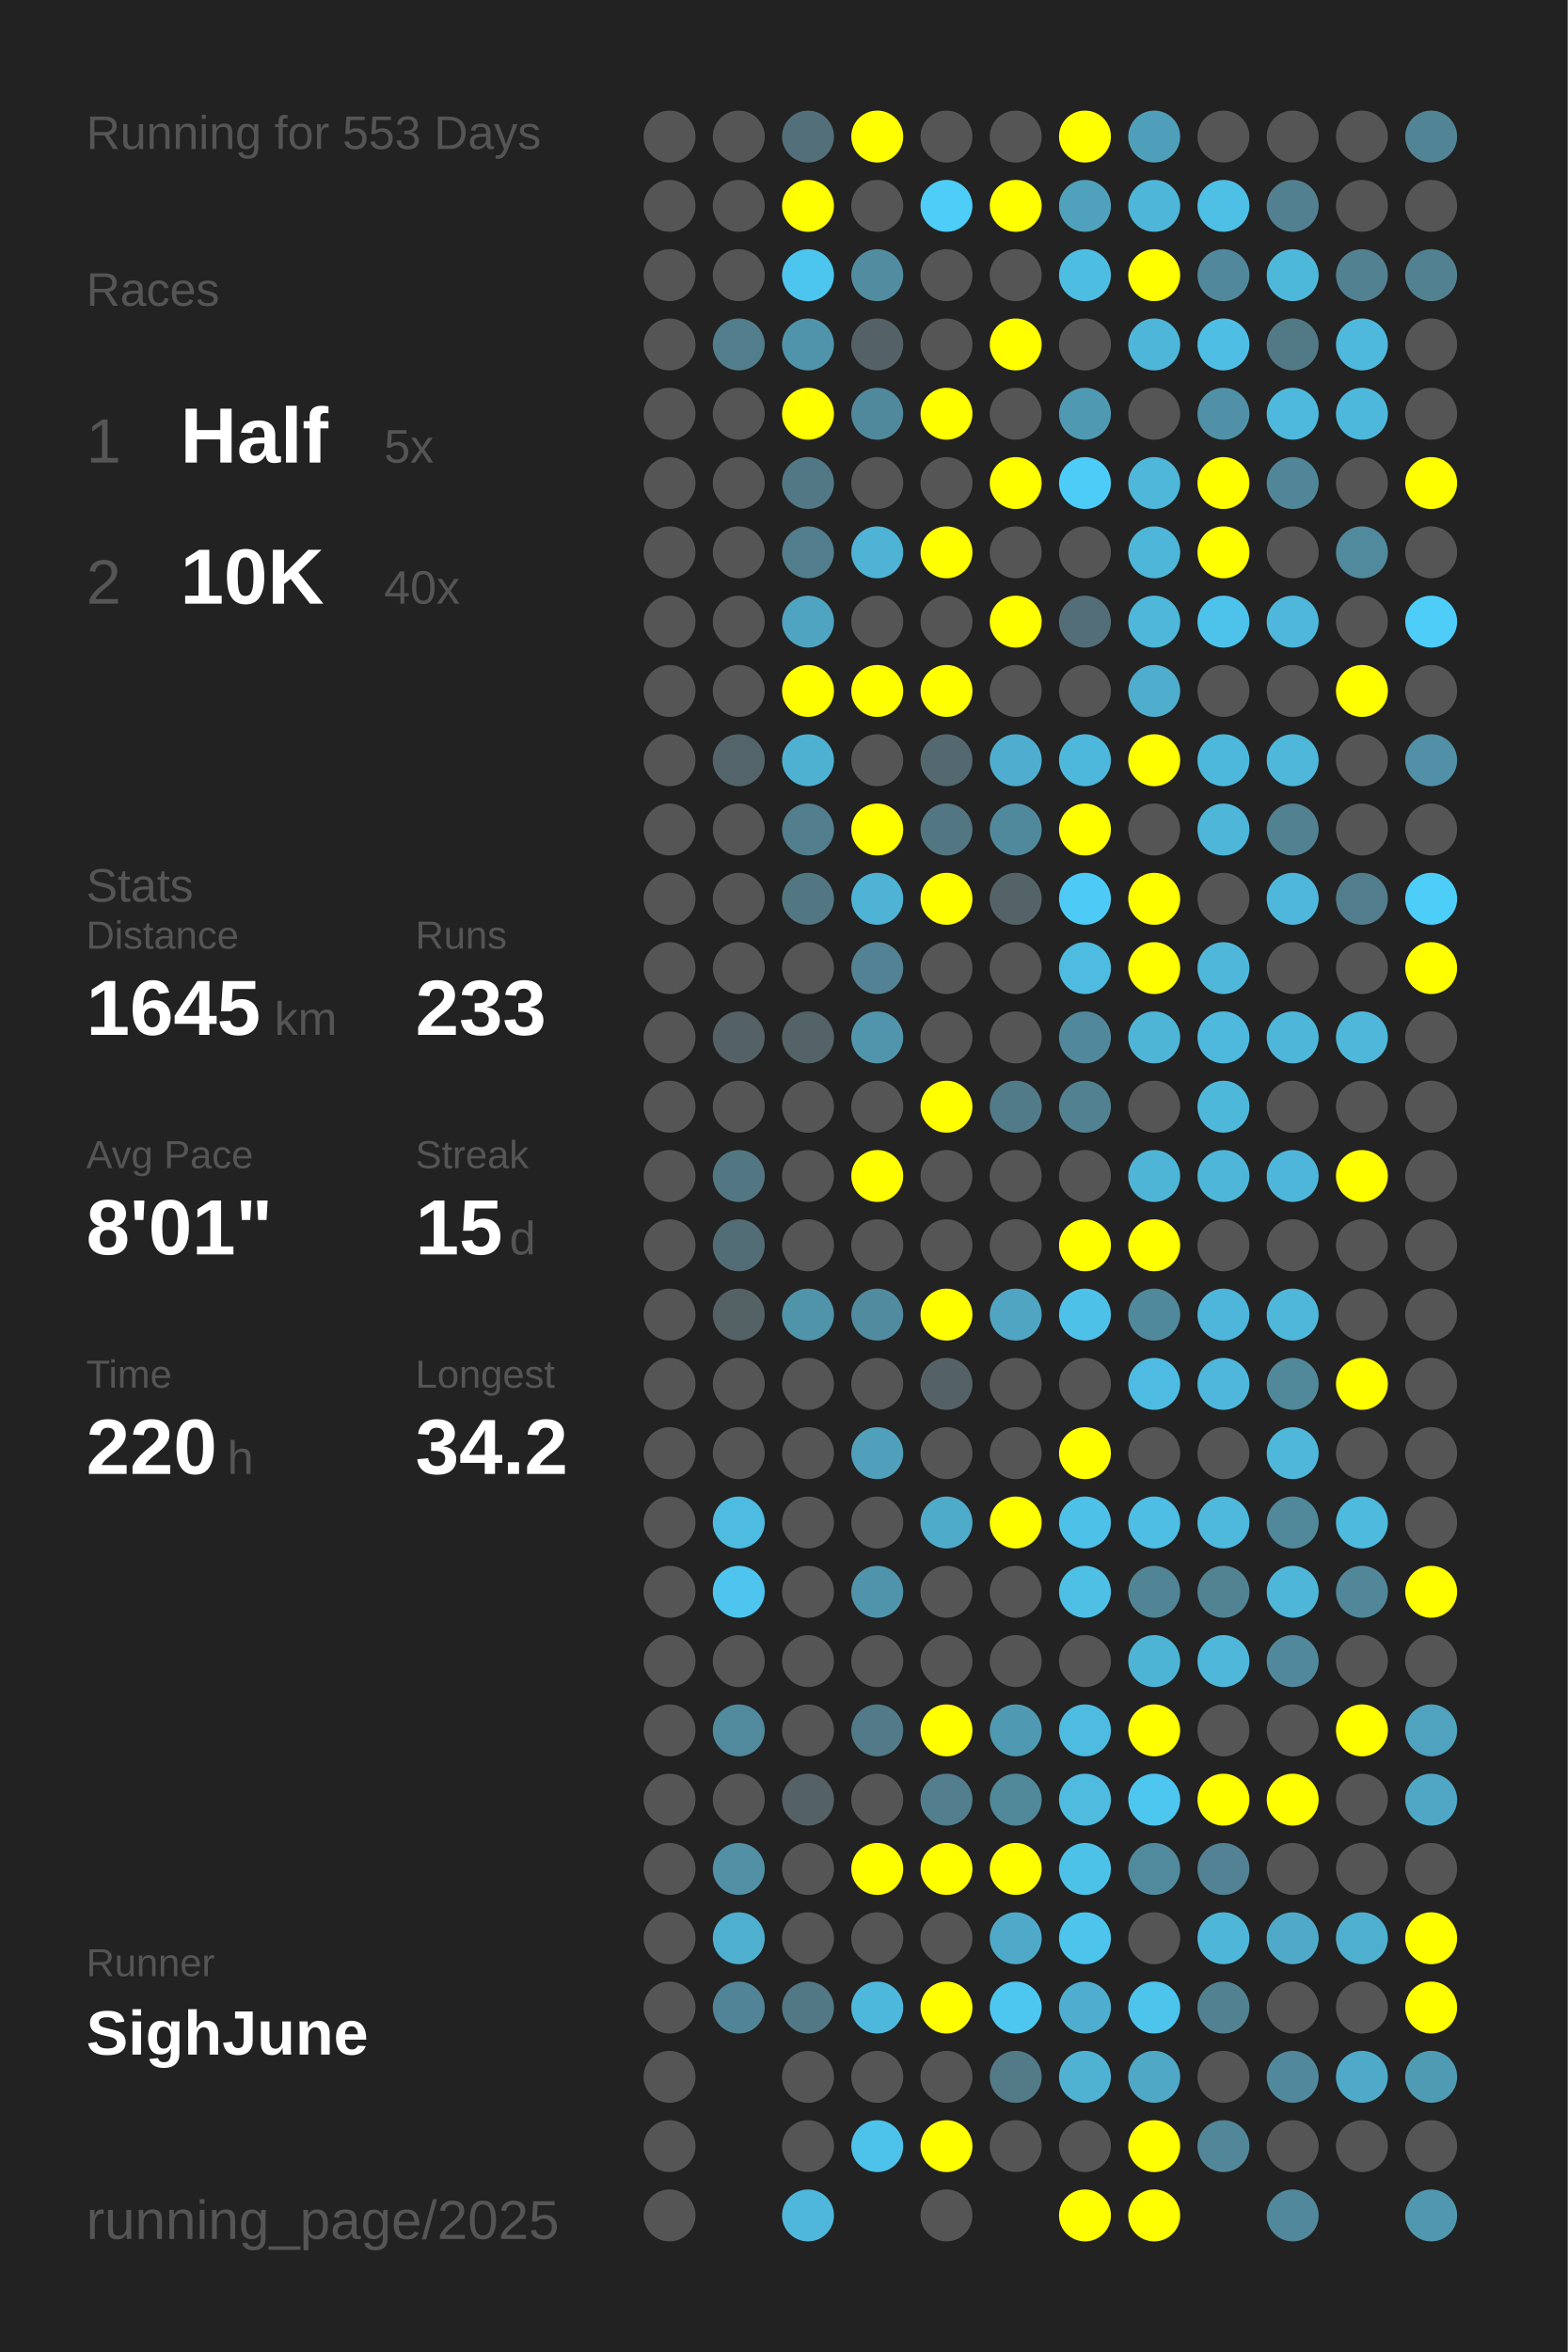
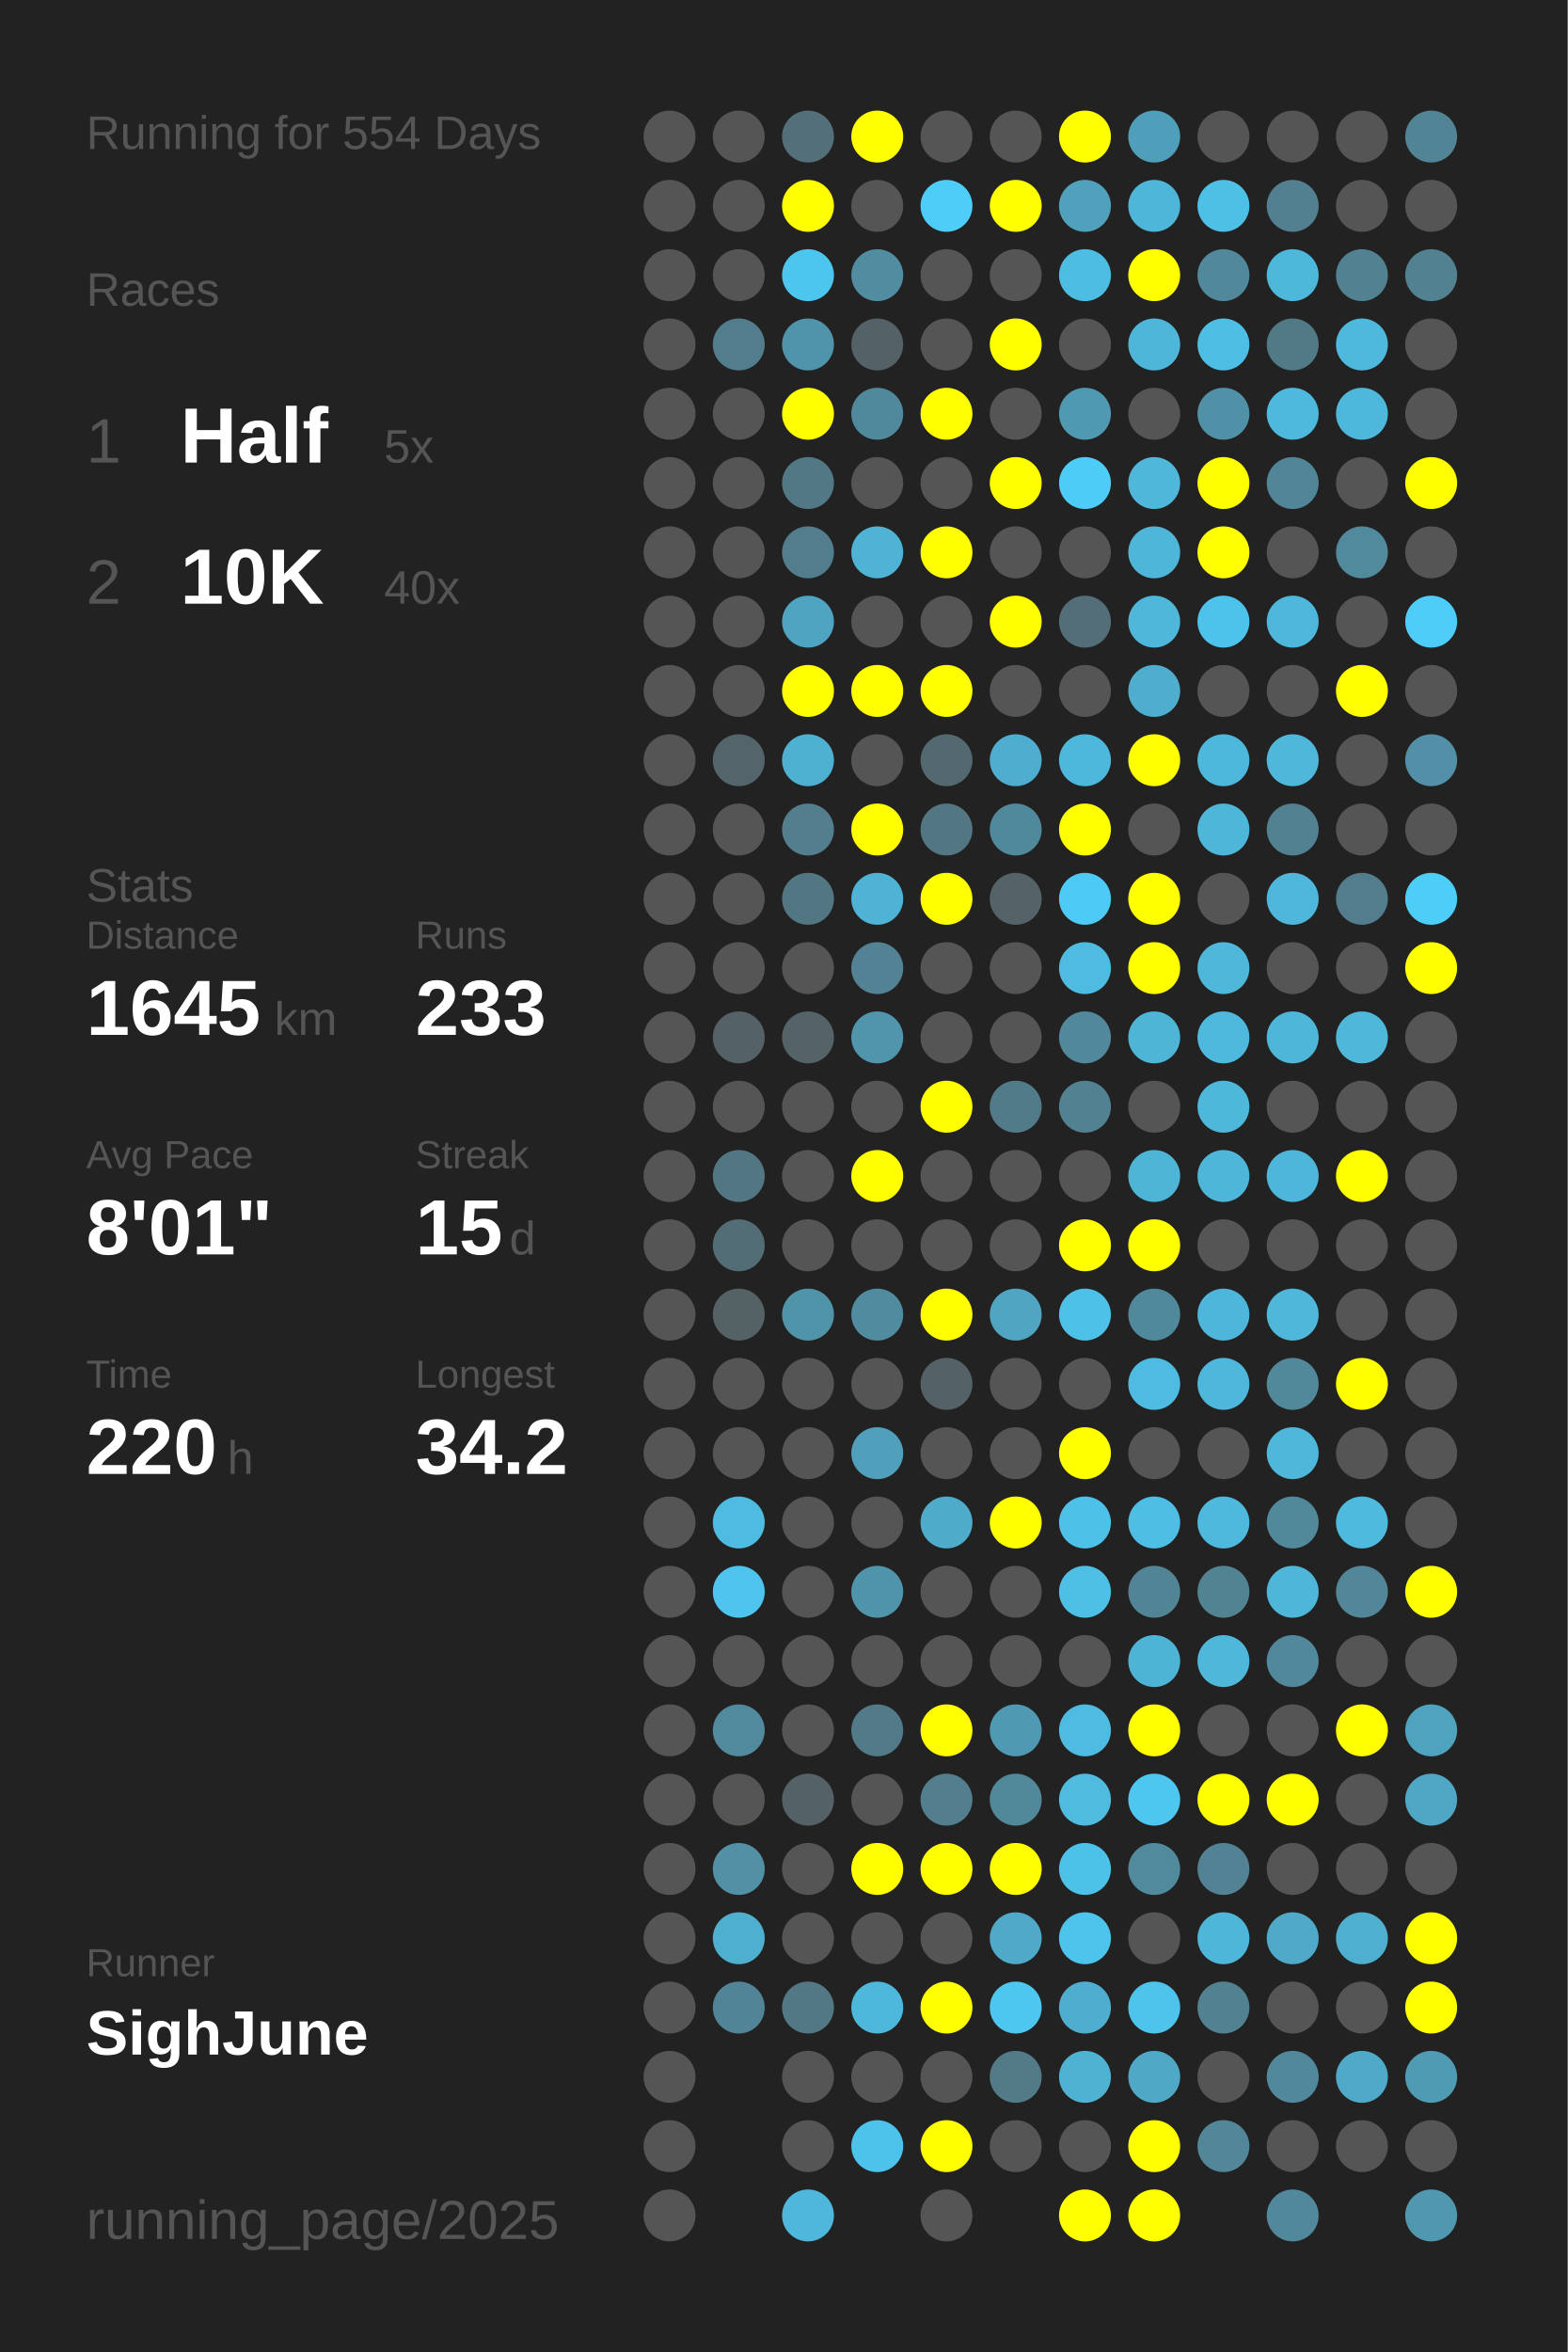
<svg xmlns="http://www.w3.org/2000/svg" baseProfile="full" height="300mm" version="1.1" viewBox="0,0,200,300" width="200mm">
  <defs />
  <rect fill="#222222" height="300" width="200" x="0" y="0" />
-   <text fill="#555555" style="font-size:6px; font-family:Arial;" x="11" y="19">Running for 553 Days</text>
+   <text fill="#555555" style="font-size:6px; font-family:Arial;" x="11" y="19">Running for 554 Days</text>
  <text fill="#555555" style="font-size:6px; font-family:Arial;" x="11" y="39">Races</text>
  <text fill="#555555" style="font-size:8px; font-family:Arial;" x="11" y="59">1</text>
  <text fill="#FFFFFF" style="font-size:10px; font-family:Arial; font-weight:bold;" x="23" y="59">Half</text>
  <text fill="#555555" style="font-size:6px; font-family:Arial;" x="49" y="59">5x</text>
  <text fill="#555555" style="font-size:8px; font-family:Arial;" x="11" y="77">2</text>
  <text fill="#FFFFFF" style="font-size:10px; font-family:Arial; font-weight:bold;" x="23" y="77">10K</text>
  <text fill="#555555" style="font-size:6px; font-family:Arial;" x="49" y="77">40x</text>
  <text fill="#555555" style="font-size:6px; font-family:Arial;" x="11" y="115">Stats</text>
  <text fill="#555555" style="font-size:5px; font-family:Arial;" x="11" y="121">Distance</text>
  <text fill="#FFFFFF" style="font-size:10px; font-family:Arial; font-weight:bold;" x="11" y="132">1645</text>
  <text fill="#555555" style="font-size:6px; font-family:Arial;" x="35" y="132">km</text>
  <text fill="#555555" style="font-size:5px; font-family:Arial;" x="53" y="121">Runs</text>
  <text fill="#FFFFFF" style="font-size:10px; font-family:Arial; font-weight:bold;" x="53" y="132">233</text>
  <text fill="#555555" style="font-size:5px; font-family:Arial;" x="11" y="149">Avg Pace</text>
  <text fill="#FFFFFF" style="font-size:10px; font-family:Arial; font-weight:bold;" x="11" y="160">8'01"</text>
  <text fill="#555555" style="font-size:5px; font-family:Arial;" x="53" y="149">Streak</text>
  <text fill="#FFFFFF" style="font-size:10px; font-family:Arial; font-weight:bold;" x="53" y="160">15</text>
  <text fill="#555555" style="font-size:6px; font-family:Arial;" x="65" y="160">d</text>
  <text fill="#555555" style="font-size:5px; font-family:Arial;" x="11" y="177">Time</text>
  <text fill="#FFFFFF" style="font-size:10px; font-family:Arial; font-weight:bold;" x="11" y="188">220</text>
  <text fill="#555555" style="font-size:6px; font-family:Arial;" x="29" y="188">h</text>
  <text fill="#555555" style="font-size:5px; font-family:Arial;" x="53" y="177">Longest</text>
  <text fill="#FFFFFF" style="font-size:10px; font-family:Arial; font-weight:bold;" x="53" y="188">34.2</text>
  <text fill="#555555" style="font-size:5px; font-family:Arial;" x="11" y="252.065">Runner</text>
  <text fill="#FFFFFF" style="font-size:8px; font-family:Arial; font-weight:bold;" x="11" y="262.065">SighJune</text>
  <text fill="#555555" style="font-size:7px; font-family:Arial;" x="11" y="285.581">running_page/2025</text>
  <circle cx="85.417" cy="17.419" fill="#555555" r="3.312" />
  <circle cx="85.417" cy="26.258" fill="#555555" r="3.312" />
  <circle cx="85.417" cy="35.097" fill="#555555" r="3.312" />
  <circle cx="85.417" cy="43.935" fill="#555555" r="3.312" />
  <circle cx="85.417" cy="52.774" fill="#555555" r="3.312" />
  <circle cx="85.417" cy="61.613" fill="#555555" r="3.312" />
  <circle cx="85.417" cy="70.452" fill="#555555" r="3.312" />
  <circle cx="85.417" cy="79.29" fill="#555555" r="3.312" />
  <circle cx="85.417" cy="88.129" fill="#555555" r="3.312" />
  <circle cx="85.417" cy="96.968" fill="#555555" r="3.312" />
  <circle cx="85.417" cy="105.806" fill="#555555" r="3.312" />
  <circle cx="85.417" cy="114.645" fill="#555555" r="3.312" />
  <circle cx="85.417" cy="123.484" fill="#555555" r="3.312" />
  <circle cx="85.417" cy="132.323" fill="#555555" r="3.312" />
  <circle cx="85.417" cy="141.161" fill="#555555" r="3.312" />
  <circle cx="85.417" cy="150" fill="#555555" r="3.312" />
  <circle cx="85.417" cy="158.839" fill="#555555" r="3.312" />
  <circle cx="85.417" cy="167.677" fill="#555555" r="3.312" />
  <circle cx="85.417" cy="176.516" fill="#555555" r="3.312" />
  <circle cx="85.417" cy="185.355" fill="#555555" r="3.312" />
  <circle cx="85.417" cy="194.194" fill="#555555" r="3.312" />
  <circle cx="85.417" cy="203.032" fill="#555555" r="3.312" />
  <circle cx="85.417" cy="211.871" fill="#555555" r="3.312" />
  <circle cx="85.417" cy="220.71" fill="#555555" r="3.312" />
  <circle cx="85.417" cy="229.548" fill="#555555" r="3.312" />
  <circle cx="85.417" cy="238.387" fill="#555555" r="3.312" />
  <circle cx="85.417" cy="247.226" fill="#555555" r="3.312" />
  <circle cx="85.417" cy="256.065" fill="#555555" r="3.312" />
  <circle cx="85.417" cy="264.903" fill="#555555" r="3.312" />
  <circle cx="85.417" cy="273.742" fill="#555555" r="3.312" />
  <circle cx="85.417" cy="282.581" fill="#555555" r="3.312" />
  <circle cx="94.25" cy="17.419" fill="#555555" r="3.312" />
  <circle cx="94.25" cy="26.258" fill="#555555" r="3.312" />
  <circle cx="94.25" cy="35.097" fill="#555555" r="3.312" />
  <circle cx="94.25" cy="43.935" fill="#527d8c" r="3.312" />
  <circle cx="94.25" cy="52.774" fill="#555555" r="3.312" />
  <circle cx="94.25" cy="61.613" fill="#555555" r="3.312" />
  <circle cx="94.25" cy="70.452" fill="#555555" r="3.312" />
  <circle cx="94.25" cy="79.29" fill="#555555" r="3.312" />
  <circle cx="94.25" cy="88.129" fill="#555555" r="3.312" />
  <circle cx="94.25" cy="96.968" fill="#53656b" r="3.312" />
  <circle cx="94.25" cy="105.806" fill="#555555" r="3.312" />
  <circle cx="94.25" cy="114.645" fill="#555555" r="3.312" />
  <circle cx="94.25" cy="123.484" fill="#555555" r="3.312" />
  <circle cx="94.25" cy="132.323" fill="#546166" r="3.312" />
  <circle cx="94.25" cy="141.161" fill="#555555" r="3.312" />
  <circle cx="94.25" cy="150" fill="#527783" r="3.312" />
  <circle cx="94.25" cy="158.839" fill="#536d76" r="3.312" />
  <circle cx="94.25" cy="167.677" fill="#546266" r="3.312" />
  <circle cx="94.25" cy="176.516" fill="#555555" r="3.312" />
  <circle cx="94.25" cy="185.355" fill="#555555" r="3.312" />
  <circle cx="94.25" cy="194.194" fill="#4ebbe0" r="3.312" />
  <circle cx="94.25" cy="203.032" fill="#4dc5ee" r="3.312" />
  <circle cx="94.25" cy="211.871" fill="#555555" r="3.312" />
  <circle cx="94.25" cy="220.71" fill="#518a9d" r="3.312" />
  <circle cx="94.25" cy="229.548" fill="#555555" r="3.312" />
  <circle cx="94.25" cy="238.387" fill="#5190a5" r="3.312" />
  <circle cx="94.25" cy="247.226" fill="#4fafcf" r="3.312" />
  <circle cx="94.25" cy="256.065" fill="#518496" r="3.312" />
  <circle cx="103.083" cy="17.419" fill="#53707a" r="3.312" />
  <circle cx="103.083" cy="26.258" fill="#FFFF00" r="3.312" />
  <circle cx="103.083" cy="35.097" fill="#4dc6ef" r="3.312" />
  <circle cx="103.083" cy="43.935" fill="#5094ab" r="3.312" />
  <circle cx="103.083" cy="52.774" fill="#FFFF00" r="3.312" />
  <circle cx="103.083" cy="61.613" fill="#527885" r="3.312" />
  <circle cx="103.083" cy="70.452" fill="#527d8c" r="3.312" />
  <circle cx="103.083" cy="79.29" fill="#4fa4c1" r="3.312" />
  <circle cx="103.083" cy="88.129" fill="#FFFF00" r="3.312" />
  <circle cx="103.083" cy="96.968" fill="#4fb1d2" r="3.312" />
  <circle cx="103.083" cy="105.806" fill="#527e8d" r="3.312" />
  <circle cx="103.083" cy="114.645" fill="#527783" r="3.312" />
  <circle cx="103.083" cy="123.484" fill="#555555" r="3.312" />
  <circle cx="103.083" cy="132.323" fill="#546368" r="3.312" />
  <circle cx="103.083" cy="141.161" fill="#555555" r="3.312" />
  <circle cx="103.083" cy="150" fill="#555555" r="3.312" />
  <circle cx="103.083" cy="158.839" fill="#555555" r="3.312" />
  <circle cx="103.083" cy="167.677" fill="#5094aa" r="3.312" />
  <circle cx="103.083" cy="176.516" fill="#555555" r="3.312" />
  <circle cx="103.083" cy="185.355" fill="#555555" r="3.312" />
  <circle cx="103.083" cy="194.194" fill="#555555" r="3.312" />
  <circle cx="103.083" cy="203.032" fill="#555555" r="3.312" />
  <circle cx="103.083" cy="211.871" fill="#555555" r="3.312" />
  <circle cx="103.083" cy="220.71" fill="#555555" r="3.312" />
  <circle cx="103.083" cy="229.548" fill="#546166" r="3.312" />
  <circle cx="103.083" cy="238.387" fill="#555555" r="3.312" />
  <circle cx="103.083" cy="247.226" fill="#555555" r="3.312" />
  <circle cx="103.083" cy="256.065" fill="#527885" r="3.312" />
  <circle cx="103.083" cy="264.903" fill="#555555" r="3.312" />
  <circle cx="103.083" cy="273.742" fill="#555555" r="3.312" />
  <circle cx="103.083" cy="282.581" fill="#4eb7db" r="3.312" />
  <circle cx="111.917" cy="17.419" fill="#FFFF00" r="3.312" />
  <circle cx="111.917" cy="26.258" fill="#555555" r="3.312" />
  <circle cx="111.917" cy="35.097" fill="#518ca0" r="3.312" />
  <circle cx="111.917" cy="43.935" fill="#546166" r="3.312" />
  <circle cx="111.917" cy="52.774" fill="#51899c" r="3.312" />
  <circle cx="111.917" cy="61.613" fill="#555555" r="3.312" />
  <circle cx="111.917" cy="70.452" fill="#4eb3d5" r="3.312" />
  <circle cx="111.917" cy="79.29" fill="#555555" r="3.312" />
  <circle cx="111.917" cy="88.129" fill="#FFFF00" r="3.312" />
  <circle cx="111.917" cy="96.968" fill="#555555" r="3.312" />
  <circle cx="111.917" cy="105.806" fill="#FFFF00" r="3.312" />
  <circle cx="111.917" cy="114.645" fill="#4eb3d5" r="3.312" />
  <circle cx="111.917" cy="123.484" fill="#528293" r="3.312" />
  <circle cx="111.917" cy="132.323" fill="#5095ac" r="3.312" />
  <circle cx="111.917" cy="141.161" fill="#555555" r="3.312" />
  <circle cx="111.917" cy="150" fill="#FFFF00" r="3.312" />
  <circle cx="111.917" cy="158.839" fill="#555555" r="3.312" />
  <circle cx="111.917" cy="167.677" fill="#518b9f" r="3.312" />
  <circle cx="111.917" cy="176.516" fill="#555555" r="3.312" />
  <circle cx="111.917" cy="185.355" fill="#50a0bb" r="3.312" />
  <circle cx="111.917" cy="194.194" fill="#555555" r="3.312" />
  <circle cx="111.917" cy="203.032" fill="#5094ac" r="3.312" />
  <circle cx="111.917" cy="211.871" fill="#555555" r="3.312" />
  <circle cx="111.917" cy="220.71" fill="#527a88" r="3.312" />
  <circle cx="111.917" cy="229.548" fill="#555555" r="3.312" />
  <circle cx="111.917" cy="238.387" fill="#FFFF00" r="3.312" />
  <circle cx="111.917" cy="247.226" fill="#555555" r="3.312" />
  <circle cx="111.917" cy="256.065" fill="#4eb8dc" r="3.312" />
  <circle cx="111.917" cy="264.903" fill="#555555" r="3.312" />
  <circle cx="111.917" cy="273.742" fill="#4dc2ea" r="3.312" />
  <circle cx="120.75" cy="17.419" fill="#555555" r="3.312" />
  <circle cx="120.75" cy="26.258" fill="#4dcdf8" r="3.312" />
  <circle cx="120.75" cy="35.097" fill="#555555" r="3.312" />
  <circle cx="120.75" cy="43.935" fill="#555555" r="3.312" />
  <circle cx="120.75" cy="52.774" fill="#FFFF00" r="3.312" />
  <circle cx="120.75" cy="61.613" fill="#555555" r="3.312" />
  <circle cx="120.75" cy="70.452" fill="#FFFF00" r="3.312" />
  <circle cx="120.75" cy="79.29" fill="#555555" r="3.312" />
  <circle cx="120.75" cy="88.129" fill="#FFFF00" r="3.312" />
  <circle cx="120.75" cy="96.968" fill="#53686f" r="3.312" />
  <circle cx="120.75" cy="105.806" fill="#527682" r="3.312" />
  <circle cx="120.75" cy="114.645" fill="#FFFF00" r="3.312" />
  <circle cx="120.75" cy="123.484" fill="#555555" r="3.312" />
  <circle cx="120.75" cy="132.323" fill="#555555" r="3.312" />
  <circle cx="120.75" cy="141.161" fill="#FFFF00" r="3.312" />
  <circle cx="120.75" cy="150" fill="#555555" r="3.312" />
  <circle cx="120.75" cy="158.839" fill="#555555" r="3.312" />
  <circle cx="120.75" cy="167.677" fill="#FFFF00" r="3.312" />
  <circle cx="120.75" cy="176.516" fill="#546267" r="3.312" />
  <circle cx="120.75" cy="185.355" fill="#555555" r="3.312" />
  <circle cx="120.75" cy="194.194" fill="#4fabca" r="3.312" />
  <circle cx="120.75" cy="203.032" fill="#555555" r="3.312" />
  <circle cx="120.75" cy="211.871" fill="#555555" r="3.312" />
  <circle cx="120.75" cy="220.71" fill="#FFFF00" r="3.312" />
  <circle cx="120.75" cy="229.548" fill="#527e8d" r="3.312" />
  <circle cx="120.75" cy="238.387" fill="#FFFF00" r="3.312" />
  <circle cx="120.75" cy="247.226" fill="#555555" r="3.312" />
  <circle cx="120.75" cy="256.065" fill="#FFFF00" r="3.312" />
  <circle cx="120.75" cy="264.903" fill="#555555" r="3.312" />
  <circle cx="120.75" cy="273.742" fill="#FFFF00" r="3.312" />
  <circle cx="120.75" cy="282.581" fill="#555555" r="3.312" />
  <circle cx="129.583" cy="17.419" fill="#555555" r="3.312" />
  <circle cx="129.583" cy="26.258" fill="#FFFF00" r="3.312" />
  <circle cx="129.583" cy="35.097" fill="#555555" r="3.312" />
  <circle cx="129.583" cy="43.935" fill="#FFFF00" r="3.312" />
  <circle cx="129.583" cy="52.774" fill="#555555" r="3.312" />
  <circle cx="129.583" cy="61.613" fill="#FFFF00" r="3.312" />
  <circle cx="129.583" cy="70.452" fill="#555555" r="3.312" />
  <circle cx="129.583" cy="79.29" fill="#FFFF00" r="3.312" />
  <circle cx="129.583" cy="88.129" fill="#555555" r="3.312" />
  <circle cx="129.583" cy="96.968" fill="#4faecf" r="3.312" />
  <circle cx="129.583" cy="105.806" fill="#51899c" r="3.312" />
  <circle cx="129.583" cy="114.645" fill="#546368" r="3.312" />
  <circle cx="129.583" cy="123.484" fill="#555555" r="3.312" />
  <circle cx="129.583" cy="132.323" fill="#555555" r="3.312" />
  <circle cx="129.583" cy="141.161" fill="#527b89" r="3.312" />
  <circle cx="129.583" cy="150" fill="#555555" r="3.312" />
  <circle cx="129.583" cy="158.839" fill="#555555" r="3.312" />
  <circle cx="129.583" cy="167.677" fill="#4fa5c2" r="3.312" />
  <circle cx="129.583" cy="176.516" fill="#555555" r="3.312" />
  <circle cx="129.583" cy="185.355" fill="#555555" r="3.312" />
  <circle cx="129.583" cy="194.194" fill="#FFFF00" r="3.312" />
  <circle cx="129.583" cy="203.032" fill="#555555" r="3.312" />
  <circle cx="129.583" cy="211.871" fill="#555555" r="3.312" />
  <circle cx="129.583" cy="220.71" fill="#5099b2" r="3.312" />
  <circle cx="129.583" cy="229.548" fill="#51889a" r="3.312" />
  <circle cx="129.583" cy="238.387" fill="#FFFF00" r="3.312" />
  <circle cx="129.583" cy="247.226" fill="#4faac9" r="3.312" />
  <circle cx="129.583" cy="256.065" fill="#4dc7f0" r="3.312" />
  <circle cx="129.583" cy="264.903" fill="#527a87" r="3.312" />
  <circle cx="129.583" cy="273.742" fill="#555555" r="3.312" />
  <circle cx="138.417" cy="17.419" fill="#FFFF00" r="3.312" />
  <circle cx="138.417" cy="26.258" fill="#50a1bc" r="3.312" />
  <circle cx="138.417" cy="35.097" fill="#4ebde2" r="3.312" />
  <circle cx="138.417" cy="43.935" fill="#555555" r="3.312" />
  <circle cx="138.417" cy="52.774" fill="#5099b2" r="3.312" />
  <circle cx="138.417" cy="61.613" fill="#4dccf8" r="3.312" />
  <circle cx="138.417" cy="70.452" fill="#555555" r="3.312" />
  <circle cx="138.417" cy="79.29" fill="#536e78" r="3.312" />
  <circle cx="138.417" cy="88.129" fill="#555555" r="3.312" />
  <circle cx="138.417" cy="96.968" fill="#4eb8dc" r="3.312" />
  <circle cx="138.417" cy="105.806" fill="#FFFF00" r="3.312" />
  <circle cx="138.417" cy="114.645" fill="#4dcbf6" r="3.312" />
  <circle cx="138.417" cy="123.484" fill="#4ebbe0" r="3.312" />
  <circle cx="138.417" cy="132.323" fill="#51889b" r="3.312" />
  <circle cx="138.417" cy="141.161" fill="#528191" r="3.312" />
  <circle cx="138.417" cy="150" fill="#555555" r="3.312" />
  <circle cx="138.417" cy="158.839" fill="#FFFF00" r="3.312" />
  <circle cx="138.417" cy="167.677" fill="#4ec1e9" r="3.312" />
  <circle cx="138.417" cy="176.516" fill="#555555" r="3.312" />
  <circle cx="138.417" cy="185.355" fill="#FFFF00" r="3.312" />
  <circle cx="138.417" cy="194.194" fill="#4ec1e9" r="3.312" />
  <circle cx="138.417" cy="203.032" fill="#4ebfe5" r="3.312" />
  <circle cx="138.417" cy="211.871" fill="#555555" r="3.312" />
  <circle cx="138.417" cy="220.71" fill="#4ebbe0" r="3.312" />
  <circle cx="138.417" cy="229.548" fill="#4ebbdf" r="3.312" />
  <circle cx="138.417" cy="238.387" fill="#4dc2e9" r="3.312" />
  <circle cx="138.417" cy="247.226" fill="#4dc4ec" r="3.312" />
  <circle cx="138.417" cy="256.065" fill="#4faecf" r="3.312" />
  <circle cx="138.417" cy="264.903" fill="#4fb2d3" r="3.312" />
  <circle cx="138.417" cy="273.742" fill="#555555" r="3.312" />
  <circle cx="138.417" cy="282.581" fill="#FFFF00" r="3.312" />
  <circle cx="147.25" cy="17.419" fill="#509fba" r="3.312" />
  <circle cx="147.25" cy="26.258" fill="#4eb6d9" r="3.312" />
  <circle cx="147.25" cy="35.097" fill="#FFFF00" r="3.312" />
  <circle cx="147.25" cy="43.935" fill="#4eb6d9" r="3.312" />
  <circle cx="147.25" cy="52.774" fill="#555555" r="3.312" />
  <circle cx="147.25" cy="61.613" fill="#4eb7da" r="3.312" />
  <circle cx="147.25" cy="70.452" fill="#4eb6d9" r="3.312" />
  <circle cx="147.25" cy="79.29" fill="#4eb7da" r="3.312" />
  <circle cx="147.25" cy="88.129" fill="#4fadcd" r="3.312" />
  <circle cx="147.25" cy="96.968" fill="#FFFF00" r="3.312" />
  <circle cx="147.25" cy="105.806" fill="#555555" r="3.312" />
  <circle cx="147.25" cy="114.645" fill="#FFFF00" r="3.312" />
  <circle cx="147.25" cy="123.484" fill="#FFFF00" r="3.312" />
  <circle cx="147.25" cy="132.323" fill="#4eb5d7" r="3.312" />
  <circle cx="147.25" cy="141.161" fill="#555555" r="3.312" />
  <circle cx="147.25" cy="150" fill="#4eb5d7" r="3.312" />
  <circle cx="147.25" cy="158.839" fill="#FFFF00" r="3.312" />
  <circle cx="147.25" cy="167.677" fill="#51899c" r="3.312" />
  <circle cx="147.25" cy="176.516" fill="#4ebce2" r="3.312" />
  <circle cx="147.25" cy="185.355" fill="#555555" r="3.312" />
  <circle cx="147.25" cy="194.194" fill="#4ebee4" r="3.312" />
  <circle cx="147.25" cy="203.032" fill="#518494" r="3.312" />
  <circle cx="147.25" cy="211.871" fill="#4eb4d6" r="3.312" />
  <circle cx="147.25" cy="220.71" fill="#FFFF00" r="3.312" />
  <circle cx="147.25" cy="229.548" fill="#4dc7f0" r="3.312" />
  <circle cx="147.25" cy="238.387" fill="#518a9d" r="3.312" />
  <circle cx="147.25" cy="247.226" fill="#555555" r="3.312" />
  <circle cx="147.25" cy="256.065" fill="#4dc4ec" r="3.312" />
  <circle cx="147.25" cy="264.903" fill="#4fa8c6" r="3.312" />
  <circle cx="147.25" cy="273.742" fill="#FFFF00" r="3.312" />
  <circle cx="147.25" cy="282.581" fill="#FFFF00" r="3.312" />
  <circle cx="156.083" cy="17.419" fill="#555555" r="3.312" />
  <circle cx="156.083" cy="26.258" fill="#4ebfe5" r="3.312" />
  <circle cx="156.083" cy="35.097" fill="#51889b" r="3.312" />
  <circle cx="156.083" cy="43.935" fill="#4ebee5" r="3.312" />
  <circle cx="156.083" cy="52.774" fill="#5191a7" r="3.312" />
  <circle cx="156.083" cy="61.613" fill="#FFFF00" r="3.312" />
  <circle cx="156.083" cy="70.452" fill="#FFFF00" r="3.312" />
  <circle cx="156.083" cy="79.29" fill="#4dc3eb" r="3.312" />
  <circle cx="156.083" cy="88.129" fill="#555555" r="3.312" />
  <circle cx="156.083" cy="96.968" fill="#4eb8dc" r="3.312" />
  <circle cx="156.083" cy="105.806" fill="#4eb6d9" r="3.312" />
  <circle cx="156.083" cy="114.645" fill="#555555" r="3.312" />
  <circle cx="156.083" cy="123.484" fill="#4eb7da" r="3.312" />
  <circle cx="156.083" cy="132.323" fill="#4eb9dd" r="3.312" />
  <circle cx="156.083" cy="141.161" fill="#4eb8db" r="3.312" />
  <circle cx="156.083" cy="150" fill="#4eb6d9" r="3.312" />
  <circle cx="156.083" cy="158.839" fill="#555555" r="3.312" />
  <circle cx="156.083" cy="167.677" fill="#4eb6da" r="3.312" />
  <circle cx="156.083" cy="176.516" fill="#4eb7db" r="3.312" />
  <circle cx="156.083" cy="185.355" fill="#555555" r="3.312" />
  <circle cx="156.083" cy="194.194" fill="#4eb9dd" r="3.312" />
  <circle cx="156.083" cy="203.032" fill="#528393" r="3.312" />
  <circle cx="156.083" cy="211.871" fill="#4eb7da" r="3.312" />
  <circle cx="156.083" cy="220.71" fill="#555555" r="3.312" />
  <circle cx="156.083" cy="229.548" fill="#FFFF00" r="3.312" />
  <circle cx="156.083" cy="238.387" fill="#528293" r="3.312" />
  <circle cx="156.083" cy="247.226" fill="#4eb6d9" r="3.312" />
  <circle cx="156.083" cy="256.065" fill="#528292" r="3.312" />
  <circle cx="156.083" cy="264.903" fill="#555555" r="3.312" />
  <circle cx="156.083" cy="273.742" fill="#518799" r="3.312" />
  <circle cx="164.917" cy="17.419" fill="#555555" r="3.312" />
  <circle cx="164.917" cy="26.258" fill="#528090" r="3.312" />
  <circle cx="164.917" cy="35.097" fill="#4eb8db" r="3.312" />
  <circle cx="164.917" cy="43.935" fill="#527986" r="3.312" />
  <circle cx="164.917" cy="52.774" fill="#4eb9dd" r="3.312" />
  <circle cx="164.917" cy="61.613" fill="#518698" r="3.312" />
  <circle cx="164.917" cy="70.452" fill="#555555" r="3.312" />
  <circle cx="164.917" cy="79.29" fill="#4eb7db" r="3.312" />
  <circle cx="164.917" cy="88.129" fill="#555555" r="3.312" />
  <circle cx="164.917" cy="96.968" fill="#4eb7da" r="3.312" />
  <circle cx="164.917" cy="105.806" fill="#528191" r="3.312" />
  <circle cx="164.917" cy="114.645" fill="#4eb7db" r="3.312" />
  <circle cx="164.917" cy="123.484" fill="#555555" r="3.312" />
  <circle cx="164.917" cy="132.323" fill="#4eb6d9" r="3.312" />
  <circle cx="164.917" cy="141.161" fill="#555555" r="3.312" />
  <circle cx="164.917" cy="150" fill="#4eb6da" r="3.312" />
  <circle cx="164.917" cy="158.839" fill="#555555" r="3.312" />
  <circle cx="164.917" cy="167.677" fill="#4eb7da" r="3.312" />
  <circle cx="164.917" cy="176.516" fill="#51889a" r="3.312" />
  <circle cx="164.917" cy="185.355" fill="#4eb7da" r="3.312" />
  <circle cx="164.917" cy="194.194" fill="#51889a" r="3.312" />
  <circle cx="164.917" cy="203.032" fill="#4eb6d8" r="3.312" />
  <circle cx="164.917" cy="211.871" fill="#51889b" r="3.312" />
  <circle cx="164.917" cy="220.71" fill="#555555" r="3.312" />
  <circle cx="164.917" cy="229.548" fill="#FFFF00" r="3.312" />
  <circle cx="164.917" cy="238.387" fill="#555555" r="3.312" />
  <circle cx="164.917" cy="247.226" fill="#4faac9" r="3.312" />
  <circle cx="164.917" cy="256.065" fill="#555555" r="3.312" />
  <circle cx="164.917" cy="264.903" fill="#51889b" r="3.312" />
  <circle cx="164.917" cy="273.742" fill="#555555" r="3.312" />
  <circle cx="164.917" cy="282.581" fill="#51889b" r="3.312" />
  <circle cx="173.75" cy="17.419" fill="#555555" r="3.312" />
  <circle cx="173.75" cy="26.258" fill="#555555" r="3.312" />
  <circle cx="173.75" cy="35.097" fill="#528191" r="3.312" />
  <circle cx="173.75" cy="43.935" fill="#4eb9dd" r="3.312" />
  <circle cx="173.75" cy="52.774" fill="#4eb8dc" r="3.312" />
  <circle cx="173.75" cy="61.613" fill="#555555" r="3.312" />
  <circle cx="173.75" cy="70.452" fill="#518a9d" r="3.312" />
  <circle cx="173.75" cy="79.29" fill="#555555" r="3.312" />
  <circle cx="173.75" cy="88.129" fill="#FFFF00" r="3.312" />
  <circle cx="173.75" cy="96.968" fill="#555555" r="3.312" />
  <circle cx="173.75" cy="105.806" fill="#555555" r="3.312" />
  <circle cx="173.75" cy="114.645" fill="#527d8c" r="3.312" />
  <circle cx="173.75" cy="123.484" fill="#555555" r="3.312" />
  <circle cx="173.75" cy="132.323" fill="#4eb7da" r="3.312" />
  <circle cx="173.75" cy="141.161" fill="#555555" r="3.312" />
  <circle cx="173.75" cy="150" fill="#FFFF00" r="3.312" />
  <circle cx="173.75" cy="158.839" fill="#555555" r="3.312" />
  <circle cx="173.75" cy="167.677" fill="#555555" r="3.312" />
  <circle cx="173.75" cy="176.516" fill="#FFFF00" r="3.312" />
  <circle cx="173.75" cy="185.355" fill="#555555" r="3.312" />
  <circle cx="173.75" cy="194.194" fill="#4ebade" r="3.312" />
  <circle cx="173.75" cy="203.032" fill="#518799" r="3.312" />
  <circle cx="173.75" cy="211.871" fill="#555555" r="3.312" />
  <circle cx="173.75" cy="220.71" fill="#FFFF00" r="3.312" />
  <circle cx="173.75" cy="229.548" fill="#555555" r="3.312" />
  <circle cx="173.75" cy="238.387" fill="#555555" r="3.312" />
  <circle cx="173.75" cy="247.226" fill="#4fafcf" r="3.312" />
  <circle cx="173.75" cy="256.065" fill="#555555" r="3.312" />
  <circle cx="173.75" cy="264.903" fill="#4faac9" r="3.312" />
  <circle cx="173.75" cy="273.742" fill="#555555" r="3.312" />
  <circle cx="182.583" cy="17.419" fill="#518495" r="3.312" />
  <circle cx="182.583" cy="26.258" fill="#555555" r="3.312" />
  <circle cx="182.583" cy="35.097" fill="#528292" r="3.312" />
  <circle cx="182.583" cy="43.935" fill="#555555" r="3.312" />
  <circle cx="182.583" cy="52.774" fill="#555555" r="3.312" />
  <circle cx="182.583" cy="61.613" fill="#FFFF00" r="3.312" />
  <circle cx="182.583" cy="70.452" fill="#555555" r="3.312" />
  <circle cx="182.583" cy="79.29" fill="#4dcdf8" r="3.312" />
  <circle cx="182.583" cy="88.129" fill="#555555" r="3.312" />
  <circle cx="182.583" cy="96.968" fill="#5190a6" r="3.312" />
  <circle cx="182.583" cy="105.806" fill="#555555" r="3.312" />
  <circle cx="182.583" cy="114.645" fill="#4dcef9" r="3.312" />
  <circle cx="182.583" cy="123.484" fill="#FFFF00" r="3.312" />
  <circle cx="182.583" cy="132.323" fill="#555555" r="3.312" />
  <circle cx="182.583" cy="141.161" fill="#555555" r="3.312" />
  <circle cx="182.583" cy="150" fill="#555555" r="3.312" />
  <circle cx="182.583" cy="158.839" fill="#555555" r="3.312" />
  <circle cx="182.583" cy="167.677" fill="#555555" r="3.312" />
  <circle cx="182.583" cy="176.516" fill="#555555" r="3.312" />
  <circle cx="182.583" cy="185.355" fill="#555555" r="3.312" />
  <circle cx="182.583" cy="194.194" fill="#555555" r="3.312" />
  <circle cx="182.583" cy="203.032" fill="#FFFF00" r="3.312" />
  <circle cx="182.583" cy="211.871" fill="#555555" r="3.312" />
  <circle cx="182.583" cy="220.71" fill="#4fa3bf" r="3.312" />
  <circle cx="182.583" cy="229.548" fill="#4fa7c5" r="3.312" />
  <circle cx="182.583" cy="238.387" fill="#555555" r="3.312" />
  <circle cx="182.583" cy="247.226" fill="#FFFF00" r="3.312" />
  <circle cx="182.583" cy="256.065" fill="#FFFF00" r="3.312" />
  <circle cx="182.583" cy="264.903" fill="#509bb4" r="3.312" />
  <circle cx="182.583" cy="273.742" fill="#555555" r="3.312" />
  <circle cx="182.583" cy="282.581" fill="#5098b0" r="3.312" />
</svg>
